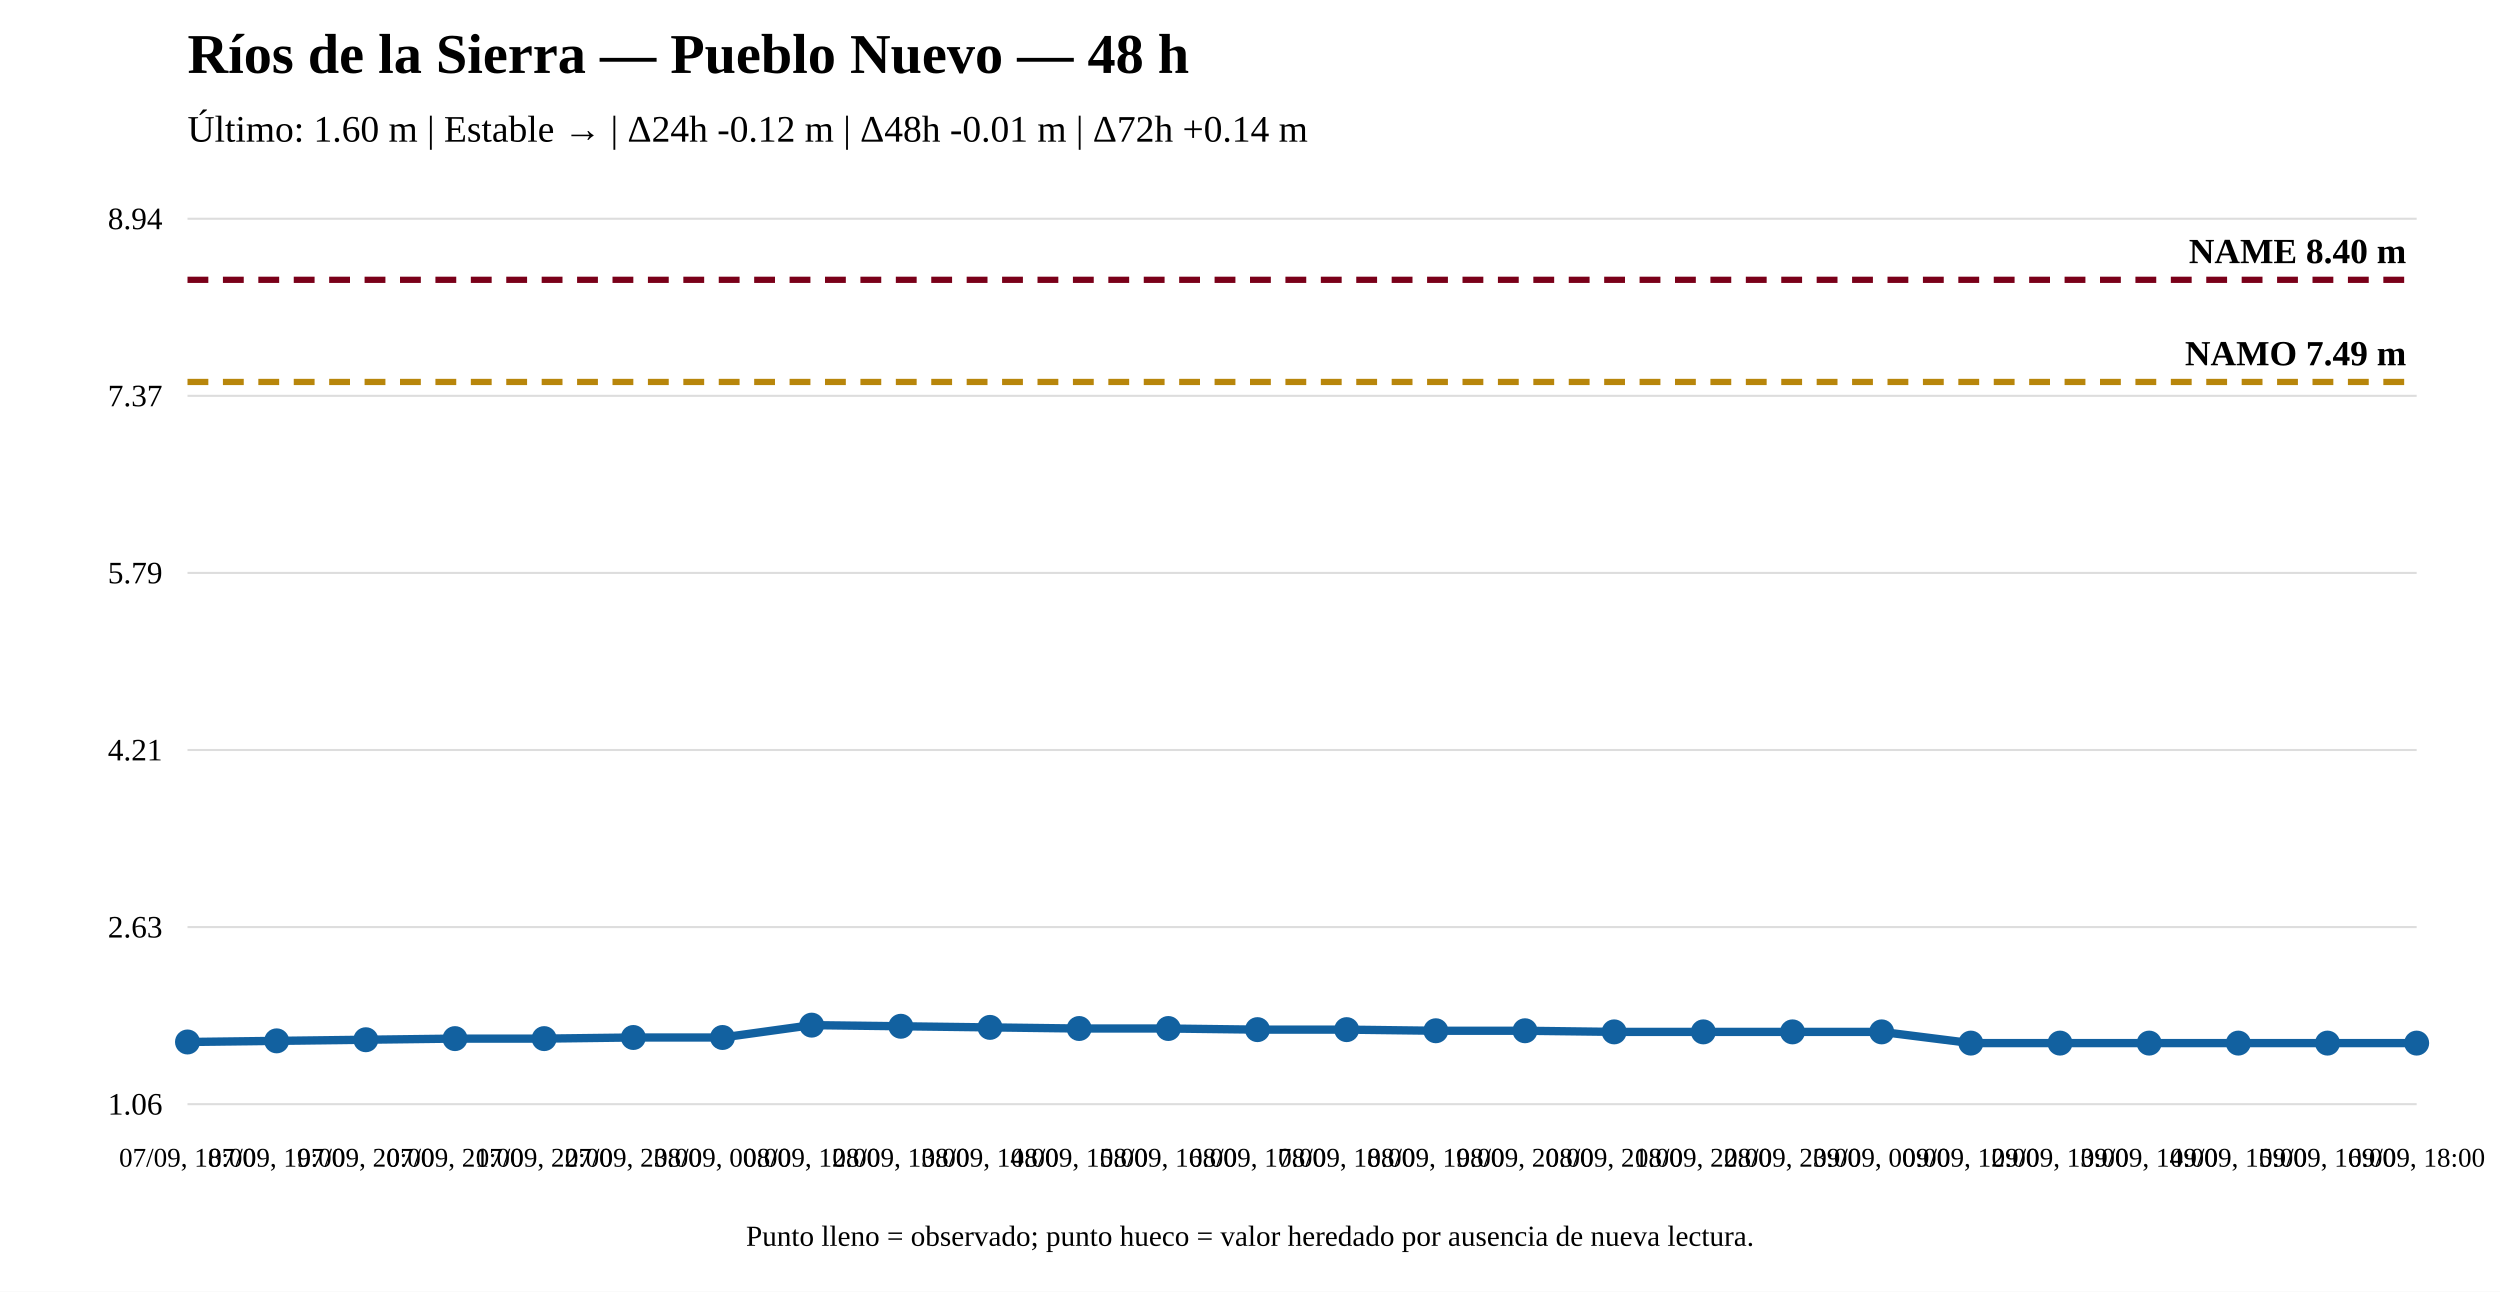
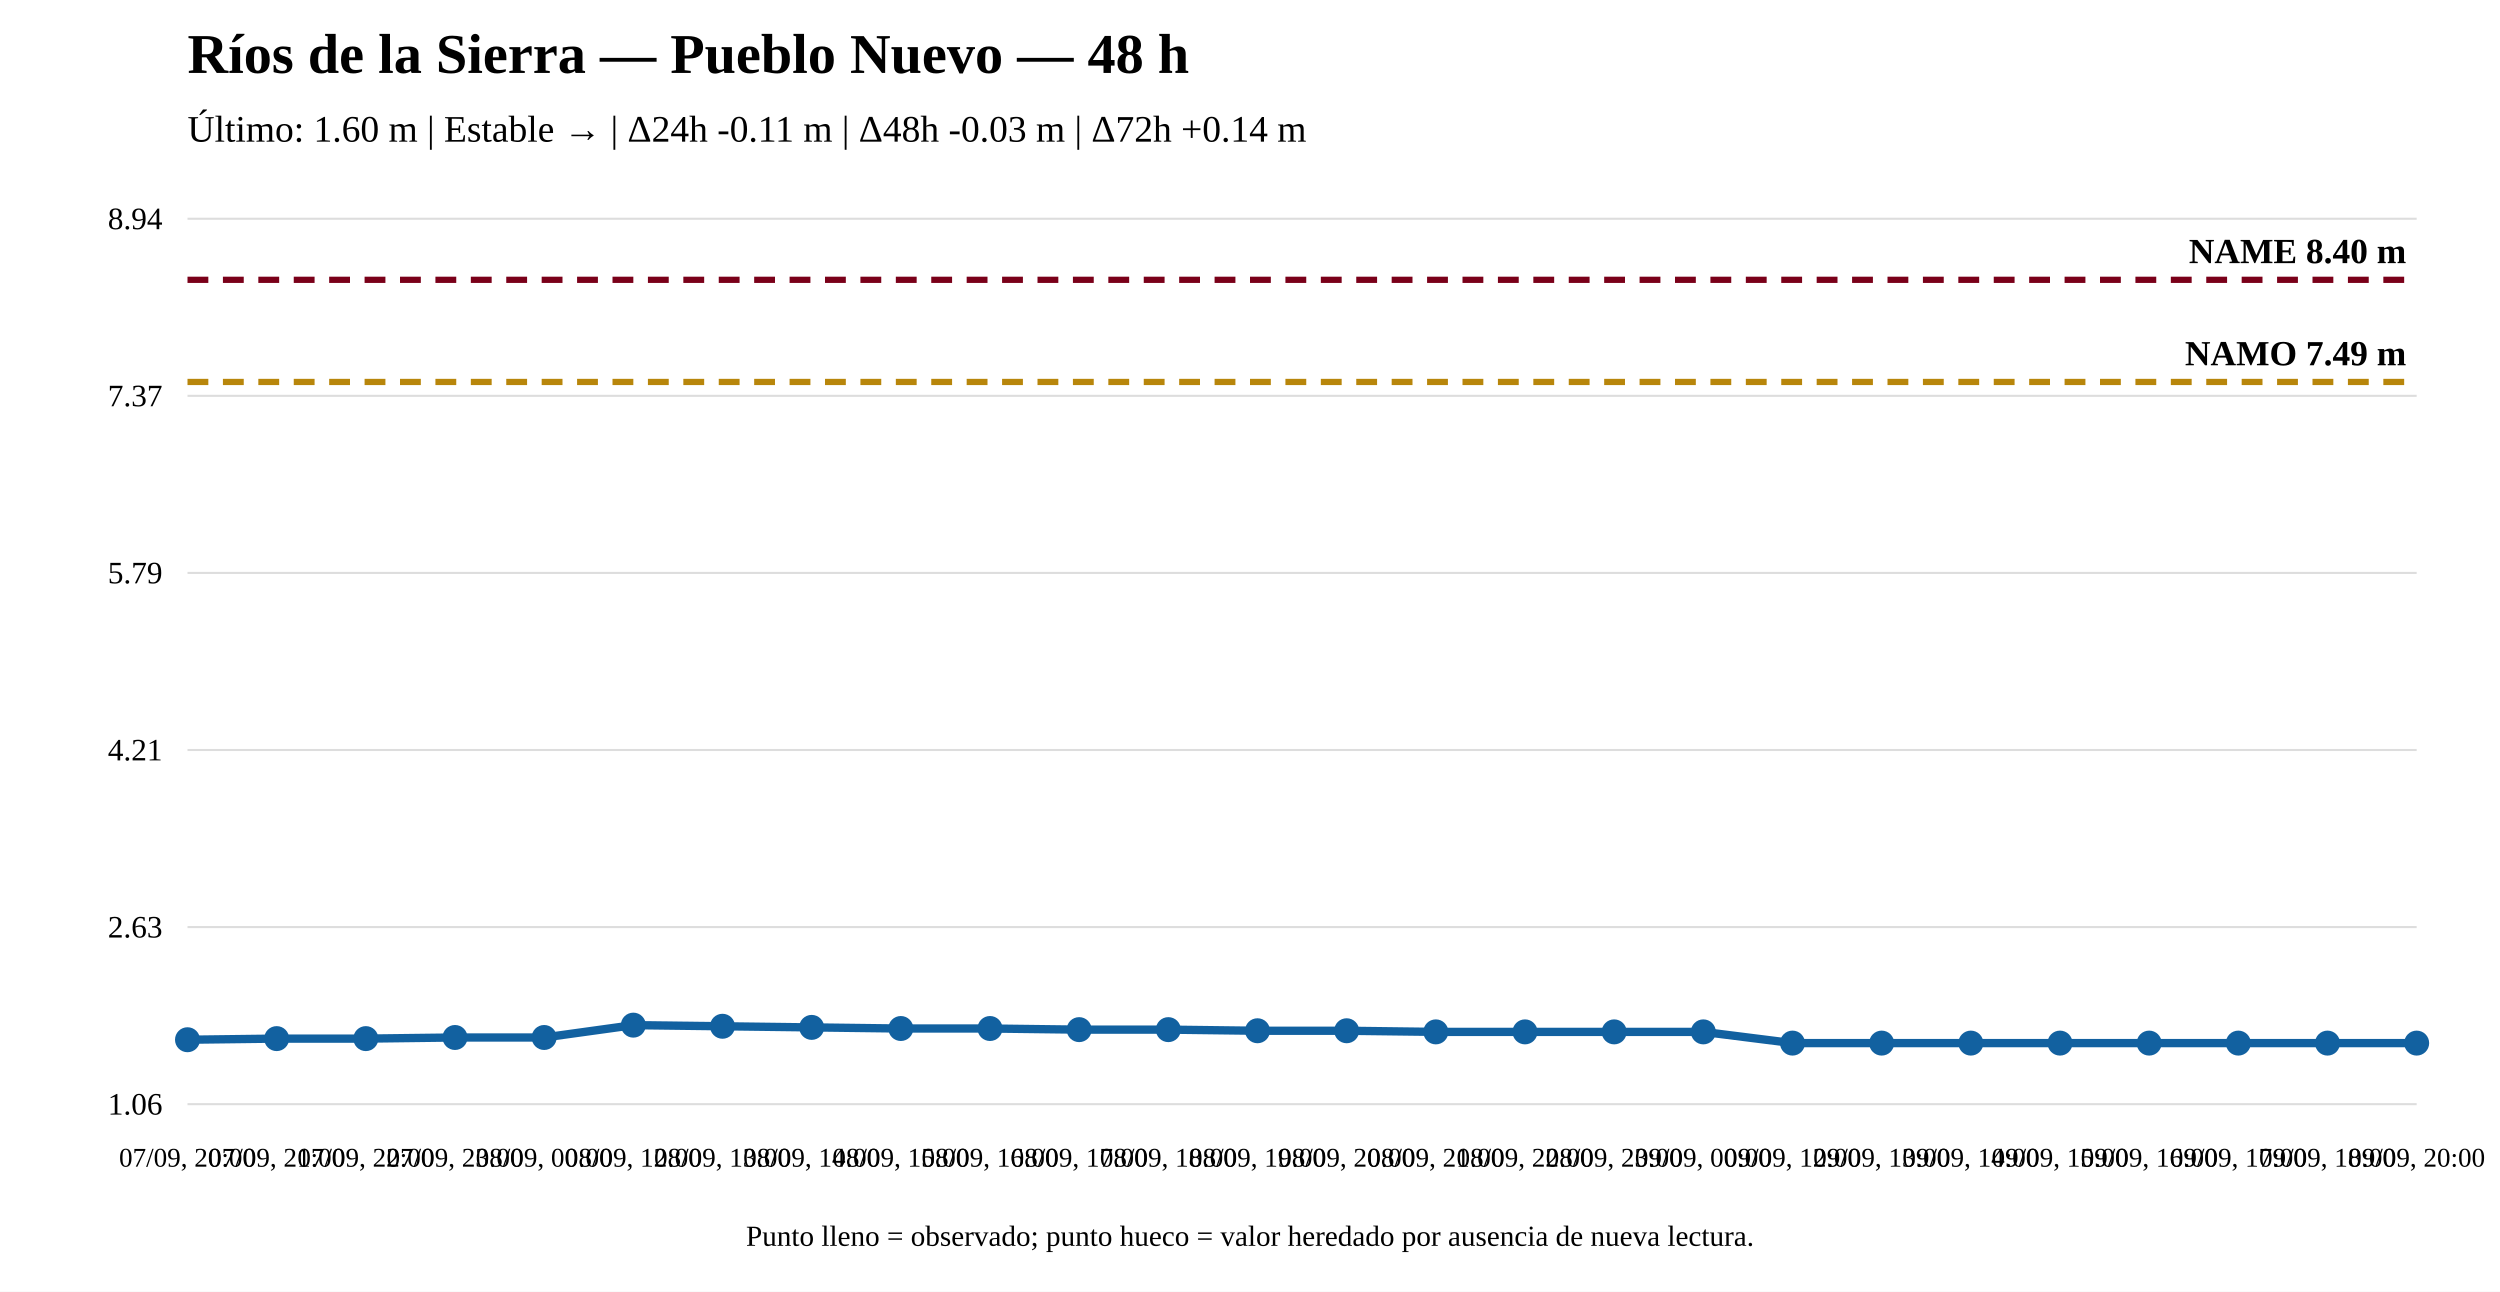
<svg xmlns="http://www.w3.org/2000/svg" width="1200" height="620" viewBox="0 0 1200 620">
  <rect width="100%" height="100%" fill="white" />
  <text x="90" y="35" font-size="27" font-weight="bold">Ríos de la Sierra — Pueblo Nuevo — 48 h</text>
-   <text x="90" y="68" font-size="18">Último: 1.60 m | Estable → | Δ24h -0.12 m | Δ48h -0.01 m | Δ72h +0.14 m</text>
+   <text x="90" y="68" font-size="18">Último: 1.60 m | Estable → | Δ24h -0.11 m | Δ48h -0.03 m | Δ72h +0.14 m</text>
  <line x1="90" y1="530" x2="1160" y2="530" stroke="#ddd" />
  <line x1="90" y1="445" x2="1160" y2="445" stroke="#ddd" />
  <line x1="90" y1="360" x2="1160" y2="360" stroke="#ddd" />
  <line x1="90" y1="275" x2="1160" y2="275" stroke="#ddd" />
  <line x1="90" y1="190" x2="1160" y2="190" stroke="#ddd" />
  <line x1="90" y1="105" x2="1160" y2="105" stroke="#ddd" />
  <text x="78" y="535" text-anchor="end" font-size="15">1.06</text>
  <text x="78" y="450" text-anchor="end" font-size="15">2.63</text>
  <text x="78" y="365" text-anchor="end" font-size="15">4.21</text>
  <text x="78" y="280" text-anchor="end" font-size="15">5.79</text>
  <text x="78" y="195" text-anchor="end" font-size="15">7.37</text>
  <text x="78" y="110" text-anchor="end" font-size="15">8.94</text>
  <line x1="90" y1="183.341" x2="1160" y2="183.341" stroke="#b8860b" stroke-width="3" stroke-dasharray="10 7" />
  <text x="1155" y="175.341" text-anchor="end" font-size="17" font-weight="bold">NAMO 7.49 m</text>
  <line x1="90" y1="134.31" x2="1160" y2="134.31" stroke="#7a0019" stroke-width="3" stroke-dasharray="10 7" />
  <text x="1155" y="126.31" text-anchor="end" font-size="17" font-weight="bold">NAME 8.40 m</text>
-   <polyline fill="none" stroke="#1261a0" stroke-width="4" points="90,500.151 132.8,499.612 175.6,499.073 218.4,498.534 261.2,498.534 304,497.996 346.8,497.996 389.6,492.069 432.4,492.608 475.2,493.147 518,493.685 560.8,493.685 603.6,494.224 646.4,494.224 689.2,494.763 732,494.763 774.8,495.302 817.6,495.302 860.4,495.302 903.2,495.302 946,500.69 988.8,500.69 1031.6,500.69 1074.4,500.69 1117.2,500.69 1160,500.69" />
-   <circle cx="90" cy="500.151" r="5" fill="#1261a0" stroke="#1261a0" stroke-width="2" />
-   <circle cx="132.8" cy="499.612" r="5" fill="#1261a0" stroke="#1261a0" stroke-width="2" />
-   <circle cx="175.6" cy="499.073" r="5" fill="#1261a0" stroke="#1261a0" stroke-width="2" />
-   <circle cx="218.4" cy="498.534" r="5" fill="#1261a0" stroke="#1261a0" stroke-width="2" />
-   <circle cx="261.2" cy="498.534" r="5" fill="#1261a0" stroke="#1261a0" stroke-width="2" />
-   <circle cx="304" cy="497.996" r="5" fill="#1261a0" stroke="#1261a0" stroke-width="2" />
-   <circle cx="346.8" cy="497.996" r="5" fill="#1261a0" stroke="#1261a0" stroke-width="2" />
-   <circle cx="389.6" cy="492.069" r="5" fill="#1261a0" stroke="#1261a0" stroke-width="2" />
-   <circle cx="432.4" cy="492.608" r="5" fill="#1261a0" stroke="#1261a0" stroke-width="2" />
-   <circle cx="475.2" cy="493.147" r="5" fill="#1261a0" stroke="#1261a0" stroke-width="2" />
-   <circle cx="518" cy="493.685" r="5" fill="#1261a0" stroke="#1261a0" stroke-width="2" />
-   <circle cx="560.8" cy="493.685" r="5" fill="#1261a0" stroke="#1261a0" stroke-width="2" />
-   <circle cx="603.6" cy="494.224" r="5" fill="#1261a0" stroke="#1261a0" stroke-width="2" />
-   <circle cx="646.4" cy="494.224" r="5" fill="#1261a0" stroke="#1261a0" stroke-width="2" />
-   <circle cx="689.2" cy="494.763" r="5" fill="#1261a0" stroke="#1261a0" stroke-width="2" />
-   <circle cx="732" cy="494.763" r="5" fill="#1261a0" stroke="#1261a0" stroke-width="2" />
+   <polyline fill="none" stroke="#1261a0" stroke-width="4" points="90,499.073 132.8,498.534 175.6,498.534 218.4,497.996 261.2,497.996 304,492.069 346.8,492.608 389.6,493.147 432.4,493.685 475.2,493.685 518,494.224 560.8,494.224 603.6,494.763 646.4,494.763 689.2,495.302 732,495.302 774.8,495.302 817.6,495.302 860.4,500.69 903.2,500.69 946,500.69 988.8,500.69 1031.6,500.69 1074.4,500.69 1117.2,500.69 1160,500.69" />
+   <circle cx="90" cy="499.073" r="5" fill="#1261a0" stroke="#1261a0" stroke-width="2" />
+   <circle cx="132.8" cy="498.534" r="5" fill="#1261a0" stroke="#1261a0" stroke-width="2" />
+   <circle cx="175.6" cy="498.534" r="5" fill="#1261a0" stroke="#1261a0" stroke-width="2" />
+   <circle cx="218.4" cy="497.996" r="5" fill="#1261a0" stroke="#1261a0" stroke-width="2" />
+   <circle cx="261.2" cy="497.996" r="5" fill="#1261a0" stroke="#1261a0" stroke-width="2" />
+   <circle cx="304" cy="492.069" r="5" fill="#1261a0" stroke="#1261a0" stroke-width="2" />
+   <circle cx="346.8" cy="492.608" r="5" fill="#1261a0" stroke="#1261a0" stroke-width="2" />
+   <circle cx="389.6" cy="493.147" r="5" fill="#1261a0" stroke="#1261a0" stroke-width="2" />
+   <circle cx="432.4" cy="493.685" r="5" fill="#1261a0" stroke="#1261a0" stroke-width="2" />
+   <circle cx="475.2" cy="493.685" r="5" fill="#1261a0" stroke="#1261a0" stroke-width="2" />
+   <circle cx="518" cy="494.224" r="5" fill="#1261a0" stroke="#1261a0" stroke-width="2" />
+   <circle cx="560.8" cy="494.224" r="5" fill="#1261a0" stroke="#1261a0" stroke-width="2" />
+   <circle cx="603.6" cy="494.763" r="5" fill="#1261a0" stroke="#1261a0" stroke-width="2" />
+   <circle cx="646.4" cy="494.763" r="5" fill="#1261a0" stroke="#1261a0" stroke-width="2" />
+   <circle cx="689.2" cy="495.302" r="5" fill="#1261a0" stroke="#1261a0" stroke-width="2" />
+   <circle cx="732" cy="495.302" r="5" fill="#1261a0" stroke="#1261a0" stroke-width="2" />
  <circle cx="774.8" cy="495.302" r="5" fill="#1261a0" stroke="#1261a0" stroke-width="2" />
  <circle cx="817.6" cy="495.302" r="5" fill="#1261a0" stroke="#1261a0" stroke-width="2" />
-   <circle cx="860.4" cy="495.302" r="5" fill="#1261a0" stroke="#1261a0" stroke-width="2" />
-   <circle cx="903.2" cy="495.302" r="5" fill="#1261a0" stroke="#1261a0" stroke-width="2" />
+   <circle cx="860.4" cy="500.69" r="5" fill="#1261a0" stroke="#1261a0" stroke-width="2" />
+   <circle cx="903.2" cy="500.69" r="5" fill="#1261a0" stroke="#1261a0" stroke-width="2" />
  <circle cx="946" cy="500.69" r="5" fill="#1261a0" stroke="#1261a0" stroke-width="2" />
  <circle cx="988.8" cy="500.69" r="5" fill="#1261a0" stroke="#1261a0" stroke-width="2" />
  <circle cx="1031.6" cy="500.69" r="5" fill="#1261a0" stroke="#1261a0" stroke-width="2" />
  <circle cx="1074.4" cy="500.69" r="5" fill="#1261a0" stroke="#1261a0" stroke-width="2" />
  <circle cx="1117.2" cy="500.69" r="5" fill="#1261a0" stroke="#1261a0" stroke-width="2" />
  <circle cx="1160" cy="500.69" r="5" fill="#1261a0" stroke="#1261a0" stroke-width="2" />
-   <text x="90" y="560" text-anchor="middle" font-size="13">07/09, 18:00</text>
-   <text x="132.8" y="560" text-anchor="middle" font-size="13">07/09, 19:00</text>
-   <text x="175.6" y="560" text-anchor="middle" font-size="13">07/09, 20:00</text>
-   <text x="218.4" y="560" text-anchor="middle" font-size="13">07/09, 21:00</text>
-   <text x="261.2" y="560" text-anchor="middle" font-size="13">07/09, 22:00</text>
-   <text x="304" y="560" text-anchor="middle" font-size="13">07/09, 23:00</text>
-   <text x="346.8" y="560" text-anchor="middle" font-size="13">08/09, 00:00</text>
-   <text x="389.6" y="560" text-anchor="middle" font-size="13">08/09, 12:00</text>
-   <text x="432.4" y="560" text-anchor="middle" font-size="13">08/09, 13:00</text>
-   <text x="475.2" y="560" text-anchor="middle" font-size="13">08/09, 14:00</text>
-   <text x="518" y="560" text-anchor="middle" font-size="13">08/09, 15:00</text>
-   <text x="560.8" y="560" text-anchor="middle" font-size="13">08/09, 16:00</text>
-   <text x="603.6" y="560" text-anchor="middle" font-size="13">08/09, 17:00</text>
-   <text x="646.4" y="560" text-anchor="middle" font-size="13">08/09, 18:00</text>
-   <text x="689.2" y="560" text-anchor="middle" font-size="13">08/09, 19:00</text>
-   <text x="732" y="560" text-anchor="middle" font-size="13">08/09, 20:00</text>
-   <text x="774.8" y="560" text-anchor="middle" font-size="13">08/09, 21:00</text>
-   <text x="817.6" y="560" text-anchor="middle" font-size="13">08/09, 22:00</text>
-   <text x="860.4" y="560" text-anchor="middle" font-size="13">08/09, 23:00</text>
-   <text x="903.2" y="560" text-anchor="middle" font-size="13">09/09, 00:00</text>
-   <text x="946" y="560" text-anchor="middle" font-size="13">09/09, 12:00</text>
-   <text x="988.8" y="560" text-anchor="middle" font-size="13">09/09, 13:00</text>
-   <text x="1031.6" y="560" text-anchor="middle" font-size="13">09/09, 14:00</text>
-   <text x="1074.4" y="560" text-anchor="middle" font-size="13">09/09, 15:00</text>
-   <text x="1117.2" y="560" text-anchor="middle" font-size="13">09/09, 16:00</text>
-   <text x="1160" y="560" text-anchor="middle" font-size="13">09/09, 18:00</text>
+   <text x="90" y="560" text-anchor="middle" font-size="13">07/09, 20:00</text>
+   <text x="132.8" y="560" text-anchor="middle" font-size="13">07/09, 21:00</text>
+   <text x="175.6" y="560" text-anchor="middle" font-size="13">07/09, 22:00</text>
+   <text x="218.4" y="560" text-anchor="middle" font-size="13">07/09, 23:00</text>
+   <text x="261.2" y="560" text-anchor="middle" font-size="13">08/09, 00:00</text>
+   <text x="304" y="560" text-anchor="middle" font-size="13">08/09, 12:00</text>
+   <text x="346.8" y="560" text-anchor="middle" font-size="13">08/09, 13:00</text>
+   <text x="389.6" y="560" text-anchor="middle" font-size="13">08/09, 14:00</text>
+   <text x="432.4" y="560" text-anchor="middle" font-size="13">08/09, 15:00</text>
+   <text x="475.2" y="560" text-anchor="middle" font-size="13">08/09, 16:00</text>
+   <text x="518" y="560" text-anchor="middle" font-size="13">08/09, 17:00</text>
+   <text x="560.8" y="560" text-anchor="middle" font-size="13">08/09, 18:00</text>
+   <text x="603.6" y="560" text-anchor="middle" font-size="13">08/09, 19:00</text>
+   <text x="646.4" y="560" text-anchor="middle" font-size="13">08/09, 20:00</text>
+   <text x="689.2" y="560" text-anchor="middle" font-size="13">08/09, 21:00</text>
+   <text x="732" y="560" text-anchor="middle" font-size="13">08/09, 22:00</text>
+   <text x="774.8" y="560" text-anchor="middle" font-size="13">08/09, 23:00</text>
+   <text x="817.6" y="560" text-anchor="middle" font-size="13">09/09, 00:00</text>
+   <text x="860.4" y="560" text-anchor="middle" font-size="13">09/09, 12:00</text>
+   <text x="903.2" y="560" text-anchor="middle" font-size="13">09/09, 13:00</text>
+   <text x="946" y="560" text-anchor="middle" font-size="13">09/09, 14:00</text>
+   <text x="988.8" y="560" text-anchor="middle" font-size="13">09/09, 15:00</text>
+   <text x="1031.6" y="560" text-anchor="middle" font-size="13">09/09, 16:00</text>
+   <text x="1074.4" y="560" text-anchor="middle" font-size="13">09/09, 17:00</text>
+   <text x="1117.2" y="560" text-anchor="middle" font-size="13">09/09, 18:00</text>
+   <text x="1160" y="560" text-anchor="middle" font-size="13">09/09, 20:00</text>
  <text x="600" y="598" text-anchor="middle" font-size="14">Punto lleno = observado; punto hueco = valor heredado por ausencia de nueva lectura.</text>
</svg>
